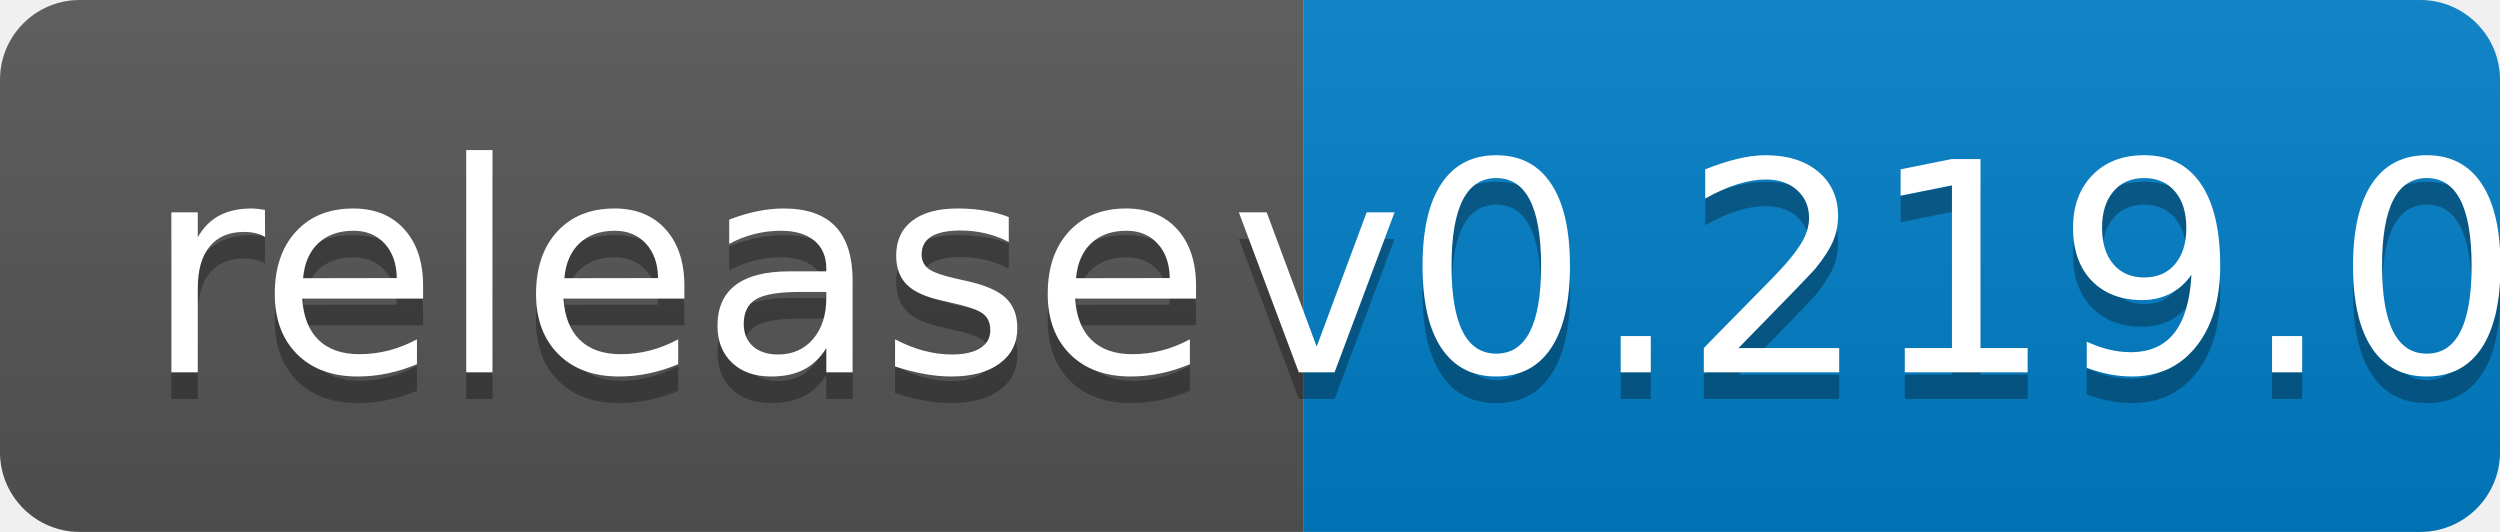
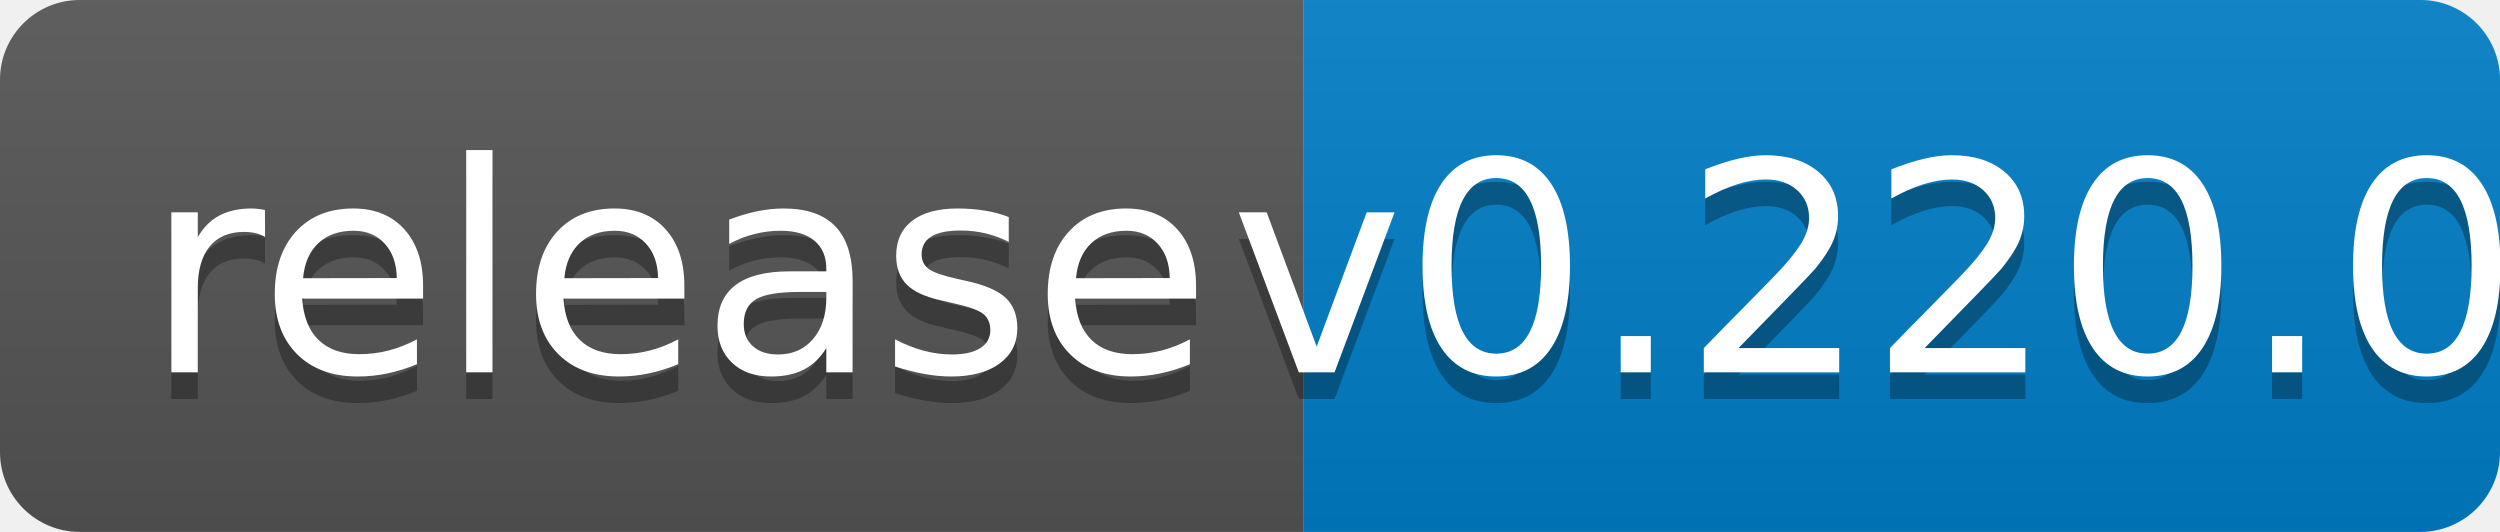
<svg xmlns="http://www.w3.org/2000/svg" width="94" height="20">
  <linearGradient id="b" x2="0" y2="100%">
    <stop offset="0" stop-color="#bbb" stop-opacity=".1" />
    <stop offset="1" stop-opacity=".1" />
  </linearGradient>
  <clipPath id="a">
    <rect width="94" height="20" rx="3" fill="#fff" />
  </clipPath>
  <g clip-path="url(#a)">
    <path fill="#555" d="M0 0h49v20H0z" />
    <path fill="#007ec6" d="M49 0h45v20H49z" />
    <path fill="url(#b)" d="M0 0h94v20H0z" />
  </g>
  <g fill="#fff" text-anchor="middle" font-family="DejaVu Sans,Verdana,Geneva,sans-serif" font-size="110">
    <text x="255" y="150" fill="#010101" fill-opacity=".3" transform="scale(.1)" textLength="390">release</text>
    <text x="255" y="140" transform="scale(.1)" textLength="390">release</text>
-     <text x="705" y="150" fill="#010101" fill-opacity=".3" transform="scale(.1)" textLength="350">v0.219.0</text>
-     <text x="705" y="140" transform="scale(.1)" textLength="350">v0.219.0</text>
+     <text x="705" y="150" fill="#010101" fill-opacity=".3" transform="scale(.1)" textLength="350">v0.220.0</text>
+     <text x="705" y="140" transform="scale(.1)" textLength="350">v0.220.0</text>
  </g>
</svg>
